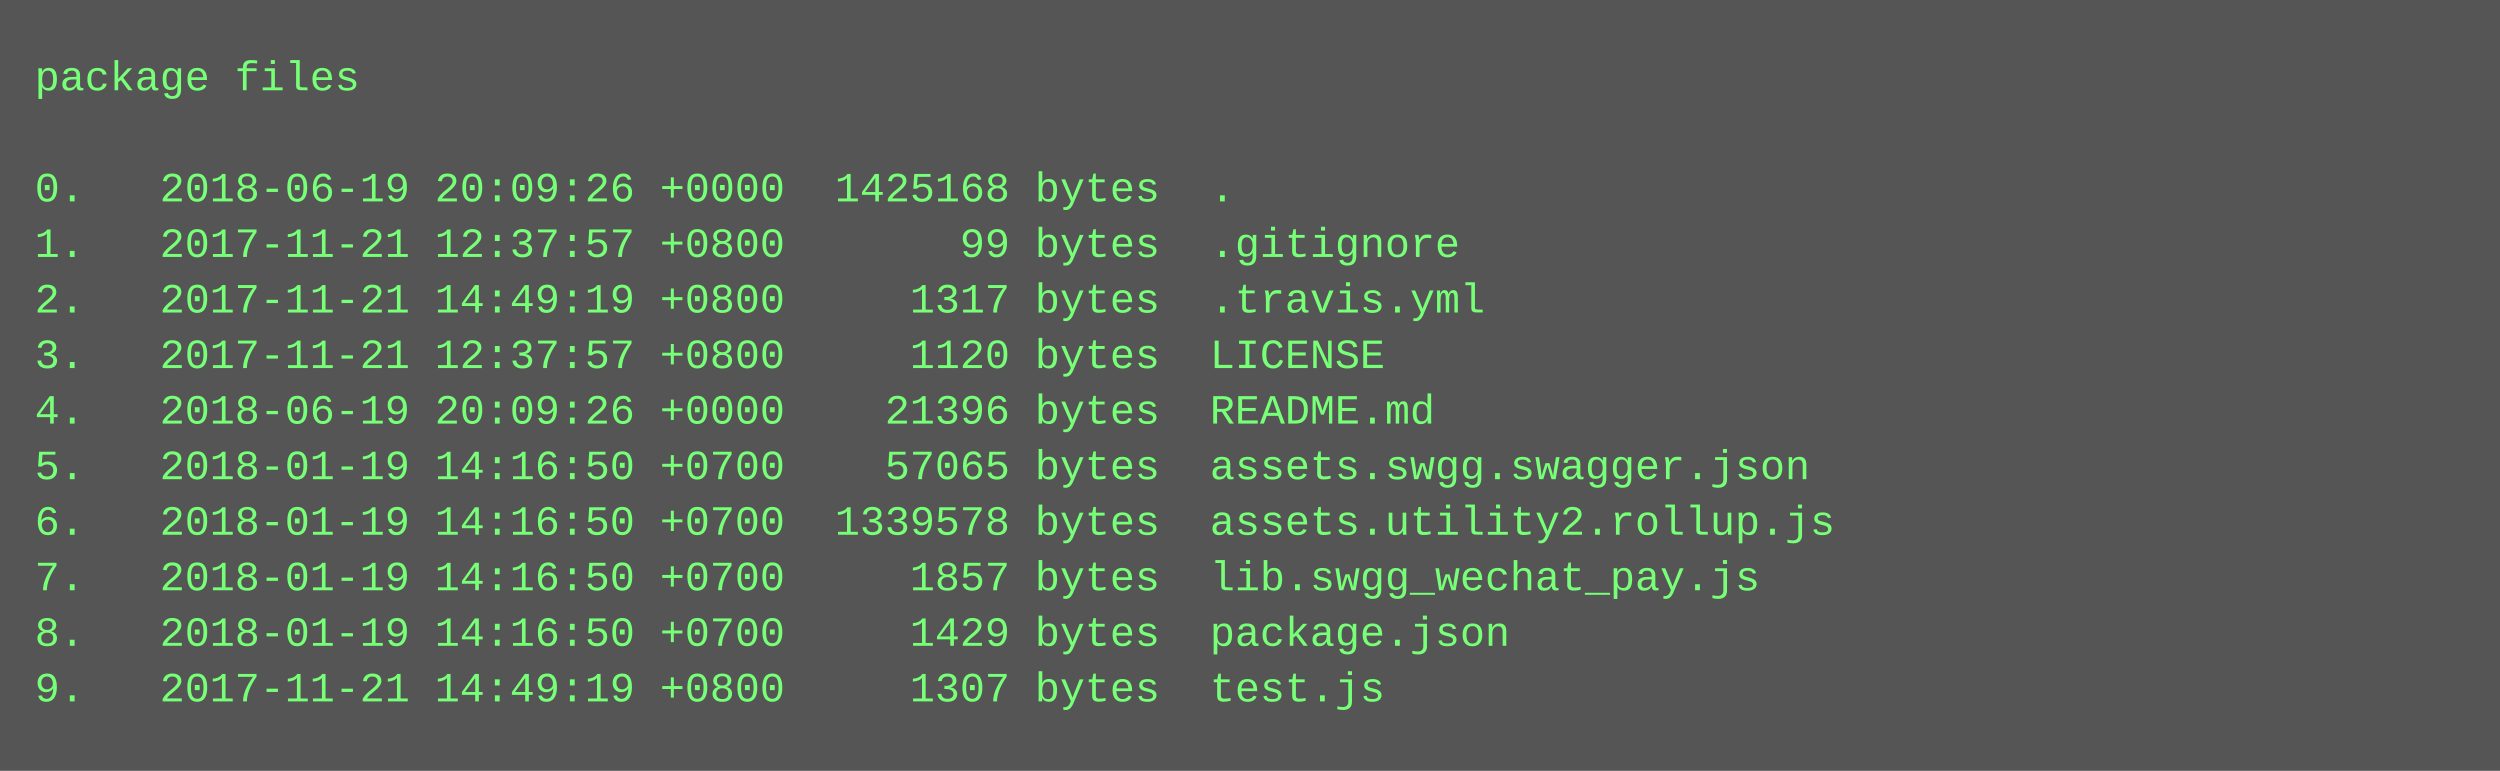
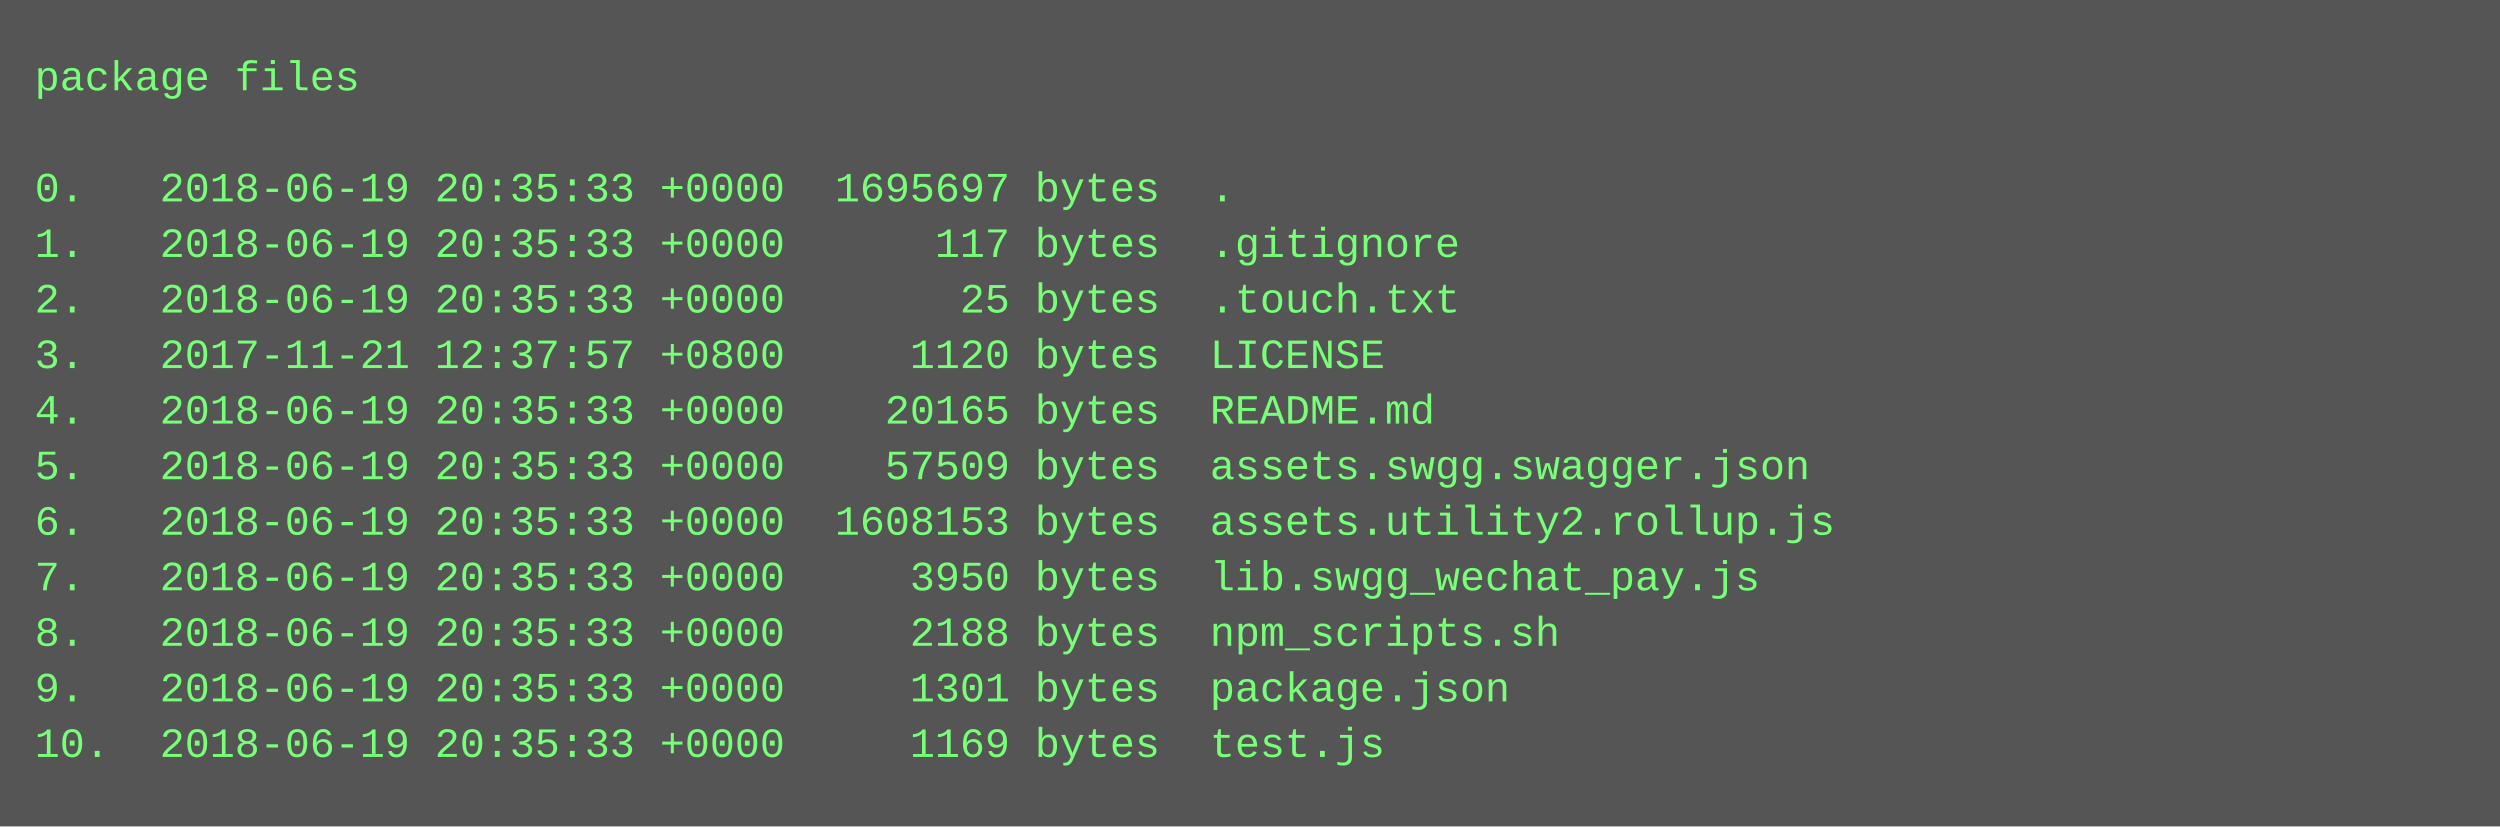
- <svg xmlns="http://www.w3.org/2000/svg" height="222" width="720">
-   <rect height="222" fill="#555" width="720" />
+ <svg xmlns="http://www.w3.org/2000/svg" height="238" width="720">
+   <rect height="238" fill="#555" width="720" />
  <text fill="#7f7" font-family="Courier New" font-size="12" xml:space="preserve">
    <tspan x="10" y="26">package files</tspan>
    <tspan x="10" y="42" />
-     <tspan x="10" y="58">0.   2018-06-19 20:09:26 +0000  1425168 bytes  .</tspan>
-     <tspan x="10" y="74">1.   2017-11-21 12:37:57 +0800       99 bytes  .gitignore</tspan>
-     <tspan x="10" y="90">2.   2017-11-21 14:49:19 +0800     1317 bytes  .travis.yml</tspan>
+     <tspan x="10" y="58">0.   2018-06-19 20:35:33 +0000  1695697 bytes  .</tspan>
+     <tspan x="10" y="74">1.   2018-06-19 20:35:33 +0000      117 bytes  .gitignore</tspan>
+     <tspan x="10" y="90">2.   2018-06-19 20:35:33 +0000       25 bytes  .touch.txt</tspan>
    <tspan x="10" y="106">3.   2017-11-21 12:37:57 +0800     1120 bytes  LICENSE</tspan>
-     <tspan x="10" y="122">4.   2018-06-19 20:09:26 +0000    21396 bytes  README.md</tspan>
-     <tspan x="10" y="138">5.   2018-01-19 14:16:50 +0700    57065 bytes  assets.swgg.swagger.json</tspan>
-     <tspan x="10" y="154">6.   2018-01-19 14:16:50 +0700  1339578 bytes  assets.utility2.rollup.js</tspan>
-     <tspan x="10" y="170">7.   2018-01-19 14:16:50 +0700     1857 bytes  lib.swgg_wechat_pay.js</tspan>
-     <tspan x="10" y="186">8.   2018-01-19 14:16:50 +0700     1429 bytes  package.json</tspan>
-     <tspan x="10" y="202">9.   2017-11-21 14:49:19 +0800     1307 bytes  test.js</tspan>
+     <tspan x="10" y="122">4.   2018-06-19 20:35:33 +0000    20165 bytes  README.md</tspan>
+     <tspan x="10" y="138">5.   2018-06-19 20:35:33 +0000    57509 bytes  assets.swgg.swagger.json</tspan>
+     <tspan x="10" y="154">6.   2018-06-19 20:35:33 +0000  1608153 bytes  assets.utility2.rollup.js</tspan>
+     <tspan x="10" y="170">7.   2018-06-19 20:35:33 +0000     3950 bytes  lib.swgg_wechat_pay.js</tspan>
+     <tspan x="10" y="186">8.   2018-06-19 20:35:33 +0000     2188 bytes  npm_scripts.sh</tspan>
+     <tspan x="10" y="202">9.   2018-06-19 20:35:33 +0000     1301 bytes  package.json</tspan>
+     <tspan x="10" y="218">10.  2018-06-19 20:35:33 +0000     1169 bytes  test.js</tspan>
  </text>
</svg>
